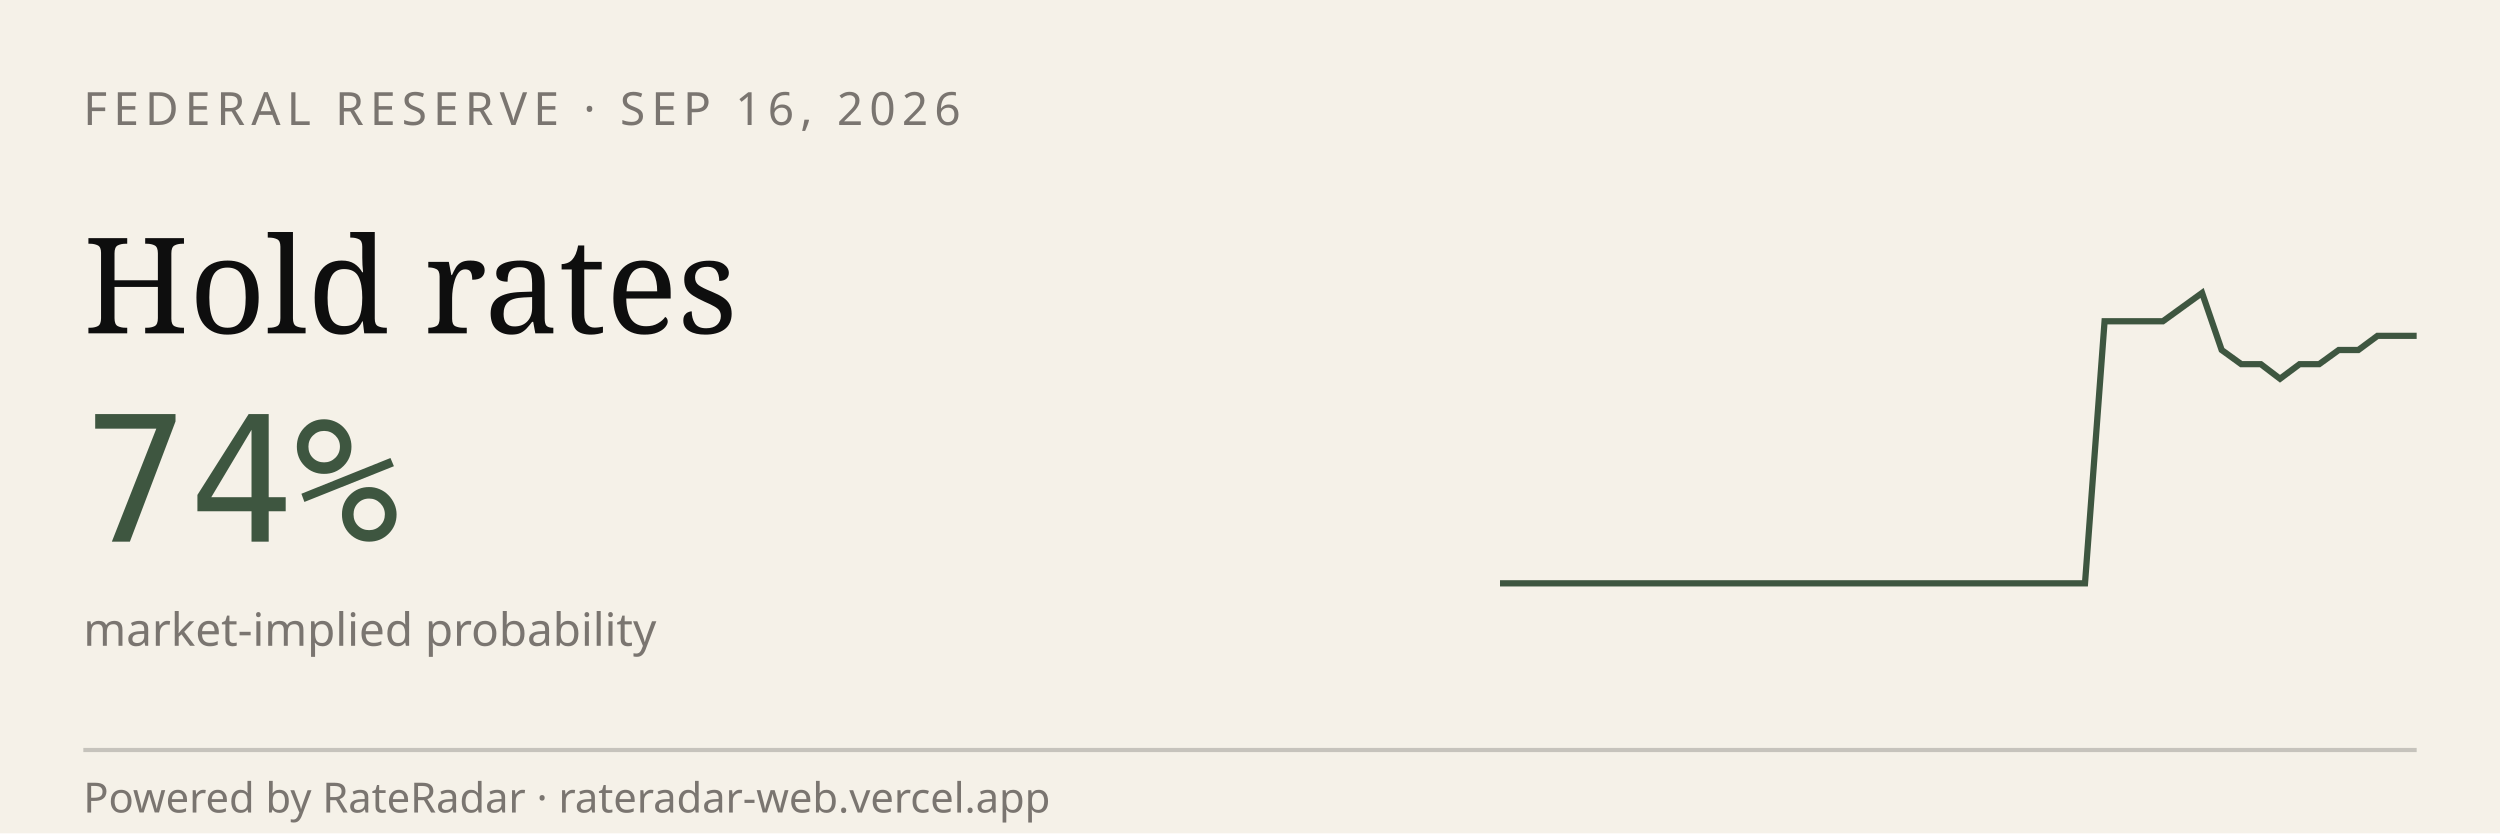
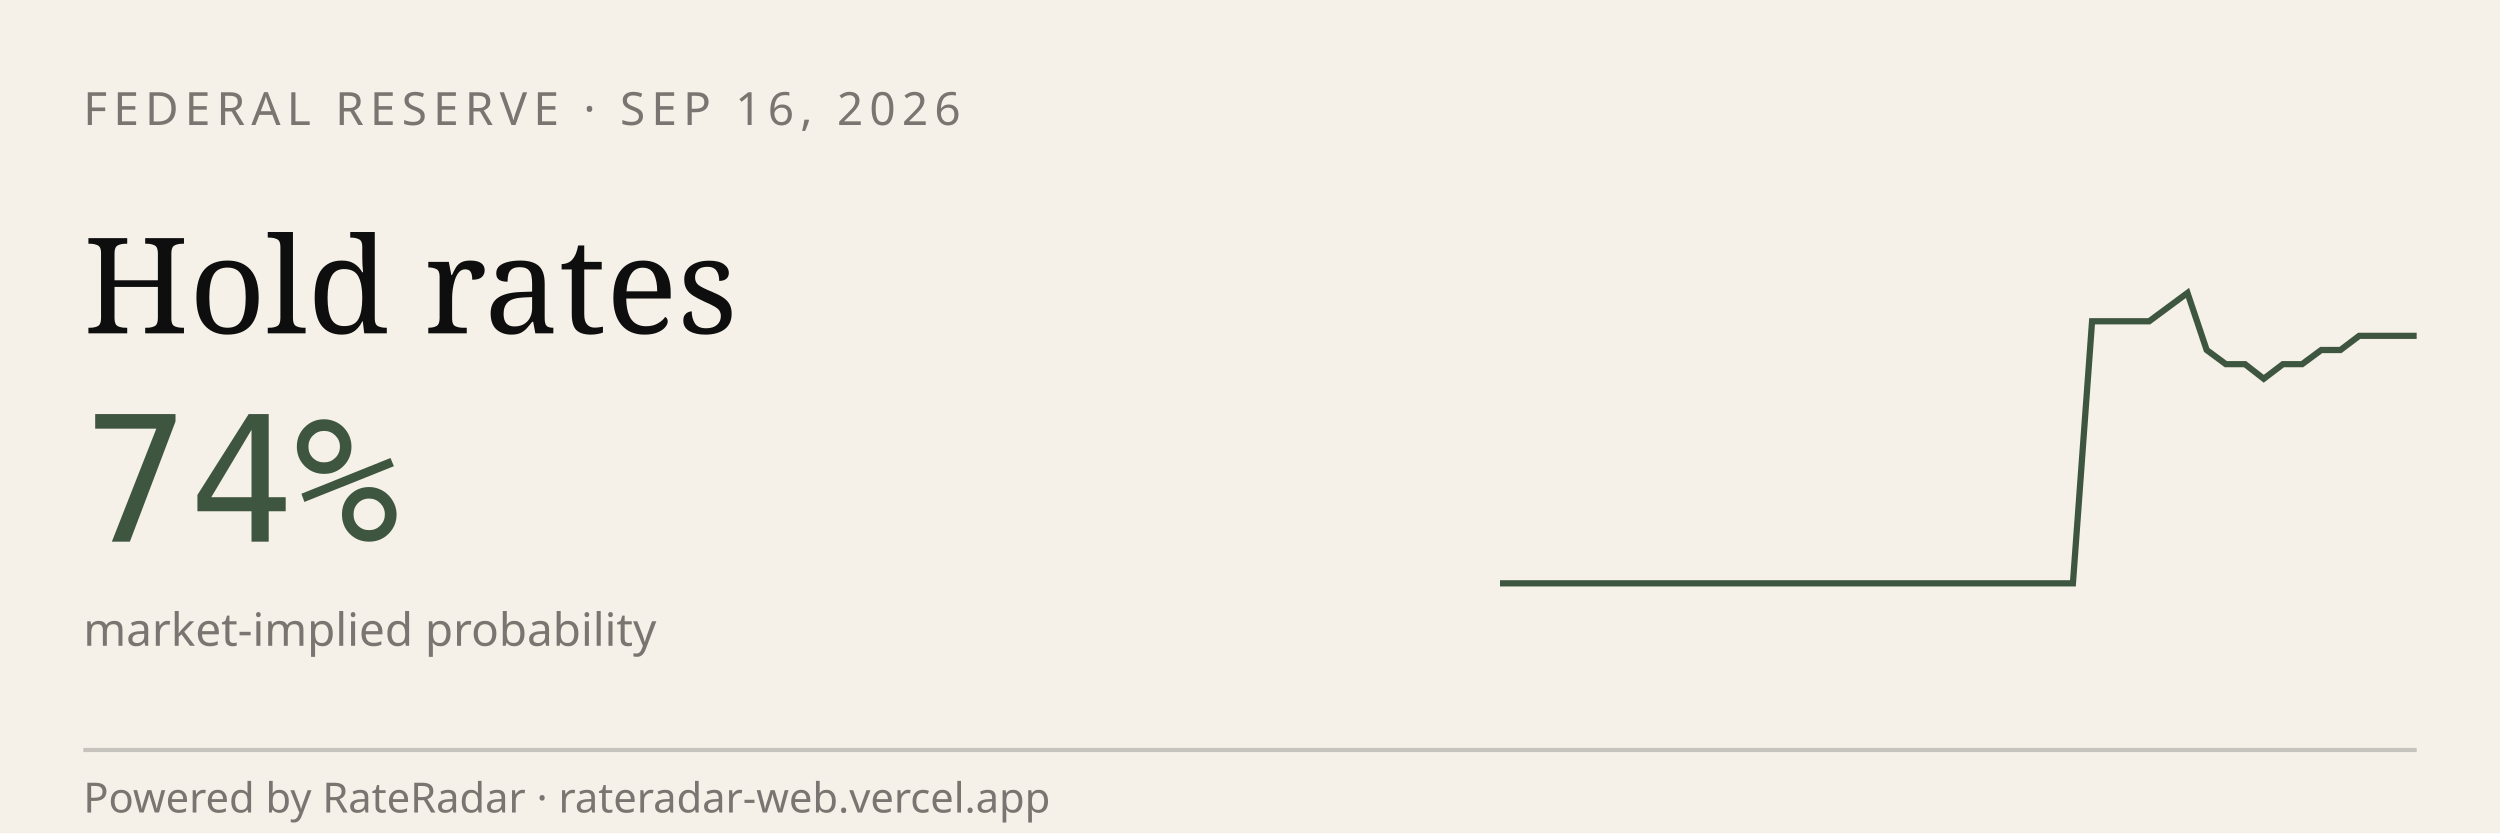
<svg xmlns="http://www.w3.org/2000/svg" viewBox="0 0 600 200" width="600" height="200" role="img" aria-label="RateRadar live odds for FED 2026-09-16">
  <rect width="600" height="200" fill="#F5F1E8" />
  <text x="20" y="30" font-family="sans-serif" font-size="11" letter-spacing="1.5" fill="#7A7570">FEDERAL RESERVE · SEP 16, 2026</text>
  <text x="20" y="80" font-family="Georgia, serif" font-size="32" fill="#0E0E0E">Hold rates</text>
  <text x="20" y="130" font-family="monospace" font-size="42" fill="#3E5640">74%</text>
  <text x="20" y="155" font-family="sans-serif" font-size="11" fill="#7A7570">market-implied probability</text>
-   <path d="M 360.0,140.0 L 364.7,140.0 L 369.4,140.0 L 374.0,140.0 L 378.7,140.0 L 383.4,140.0 L 388.1,140.0 L 392.8,140.0 L 397.4,140.0 L 402.1,140.0 L 406.8,140.0 L 411.5,140.0 L 416.2,140.0 L 420.9,140.0 L 425.5,140.0 L 430.2,140.0 L 434.9,140.0 L 439.6,140.0 L 444.3,140.0 L 448.9,140.0 L 453.6,140.0 L 458.3,140.0 L 463.0,140.0 L 467.7,140.0 L 472.3,140.0 L 477.0,140.0 L 481.7,140.0 L 486.4,140.0 L 491.1,140.0 L 495.7,140.0 L 500.4,140.0 L 505.1,77.1 L 509.8,77.1 L 514.5,77.1 L 519.1,77.1 L 523.8,73.7 L 528.5,70.3 L 533.2,84.0 L 537.9,87.4 L 542.6,87.4 L 547.2,90.9 L 551.9,87.4 L 556.6,87.4 L 561.3,84.0 L 566.0,84.0 L 570.6,80.6 L 575.3,80.6 L 580.0,80.6" stroke="#3E5640" stroke-width="1.5" fill="none" />
+   <path d="M 360.0,140.0 L 364.6,140.0 L 369.2,140.0 L 373.8,140.0 L 378.3,140.0 L 382.9,140.0 L 387.5,140.0 L 392.1,140.0 L 396.7,140.0 L 401.2,140.0 L 405.8,140.0 L 410.4,140.0 L 415.0,140.0 L 419.6,140.0 L 424.2,140.0 L 428.8,140.0 L 433.3,140.0 L 437.9,140.0 L 442.5,140.0 L 447.1,140.0 L 451.7,140.0 L 456.2,140.0 L 460.8,140.0 L 465.4,140.0 L 470.0,140.0 L 474.6,140.0 L 479.2,140.0 L 483.8,140.0 L 488.3,140.0 L 492.9,140.0 L 497.5,140.0 L 502.1,77.1 L 506.7,77.1 L 511.2,77.1 L 515.8,77.1 L 520.4,73.7 L 525.0,70.3 L 529.6,84.0 L 534.2,87.4 L 538.8,87.4 L 543.3,90.9 L 547.9,87.4 L 552.5,87.4 L 557.1,84.0 L 561.7,84.0 L 566.2,80.6 L 570.8,80.6 L 575.4,80.6 L 580.0,80.6" stroke="#3E5640" stroke-width="1.5" fill="none" />
  <line x1="20" y1="180" x2="580" y2="180" stroke="#0E0E0E33" />
  <text x="20" y="195" font-family="sans-serif" font-size="10" fill="#7A7570">Powered by RateRadar · rateradar-web.vercel.app</text>
</svg>
